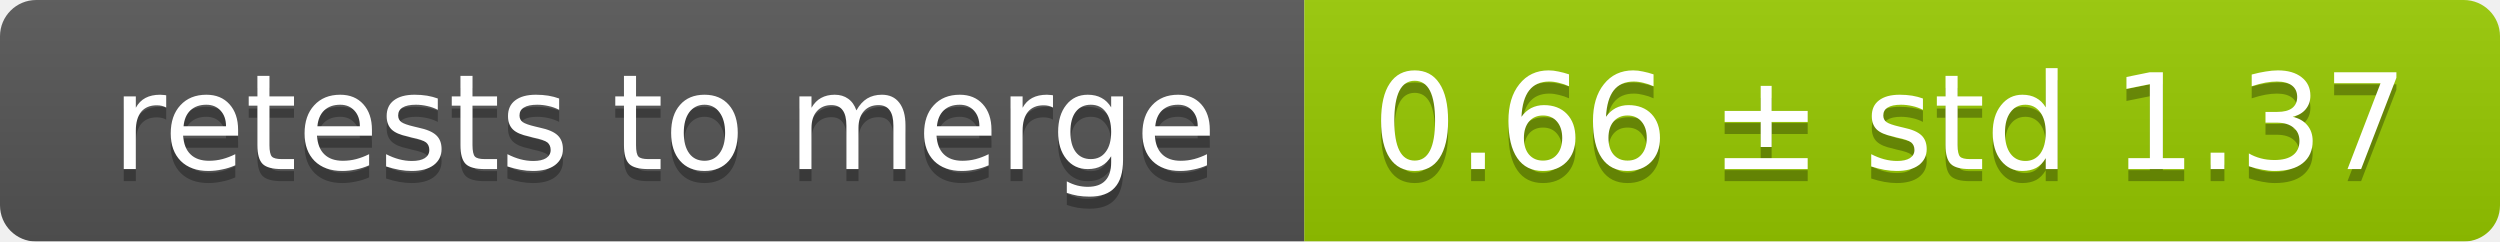
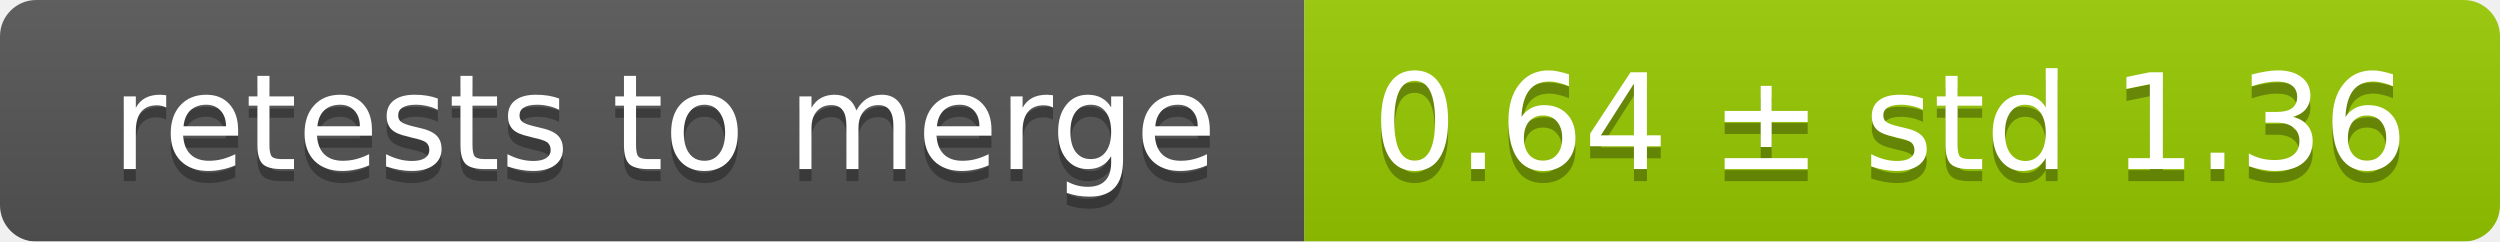
<svg xmlns="http://www.w3.org/2000/svg" width="207" height="20">
  <linearGradient id="smooth" x2="0" y2="100%">
    <stop offset="0" stop-color="#bbb" stop-opacity=".1" />
    <stop offset="1" stop-opacity=".1" />
  </linearGradient>
  <mask id="round">
    <rect width="207" height="20" rx="3" fill="#fff" />
  </mask>
  <g mask="url(#round)">
    <rect width="108" height="20" fill="#555" />
    <rect x="108" width="99" height="20" fill="#97ca00" />
    <rect width="207" height="20" fill="url(#smooth)" />
  </g>
  <g fill="#fff" text-anchor="middle" font-family="DejaVu Sans,Verdana,Geneva,sans-serif" font-size="11">
    <text x="55" y="15" fill="#010101" fill-opacity=".3">retests to merge</text>
    <text x="55" y="14">retests to merge</text>
-     <text x="156.5" y="15" fill="#010101" fill-opacity=".3">0.66 ± std 1.37</text>
-     <text x="156.5" y="14">0.66 ± std 1.37</text>
+     <text x="156.5" y="15" fill="#010101" fill-opacity=".3">0.64 ± std 1.36</text>
+     <text x="156.5" y="14">0.64 ± std 1.36</text>
  </g>
</svg>
